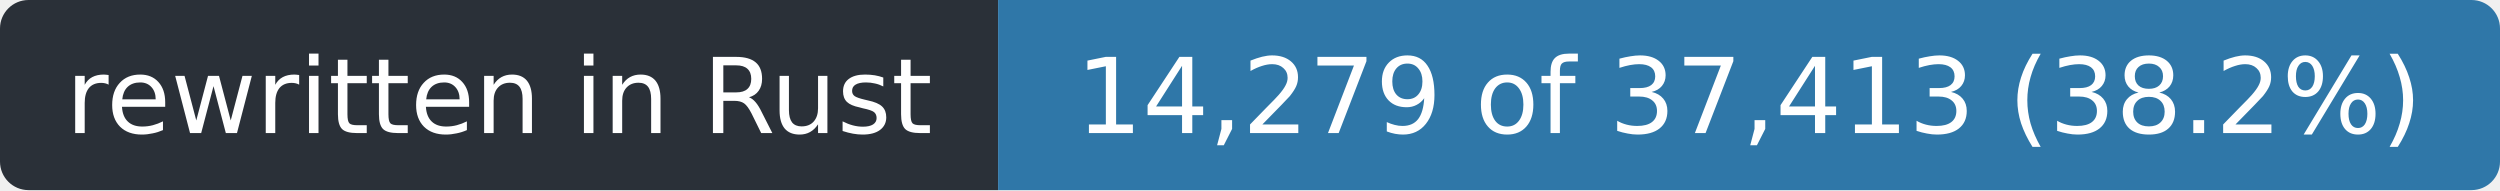
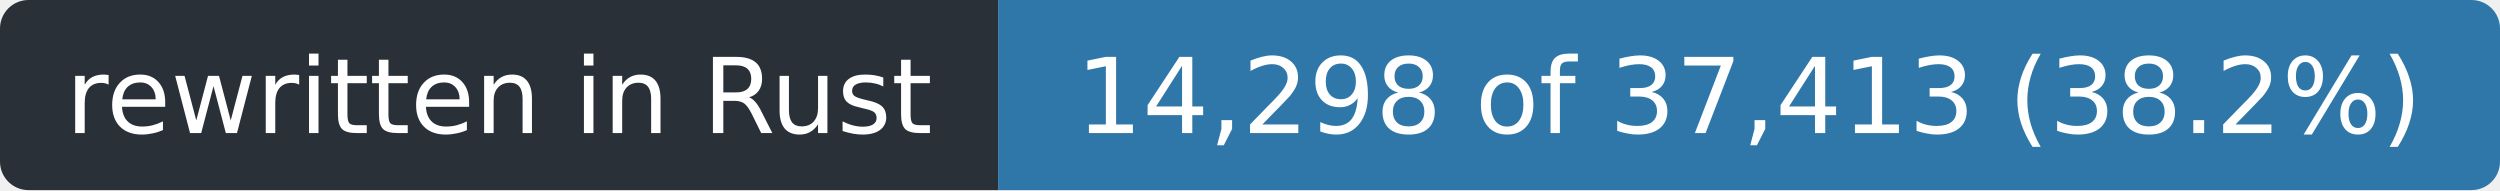
- <svg xmlns="http://www.w3.org/2000/svg" width="263" height="20" role="img" aria-label="rewritten in Rust: 14,279 of 37,413 (38.2%)">
+ <svg xmlns="http://www.w3.org/2000/svg" width="263" height="20" role="img" aria-label="rewritten in Rust: 14,298 of 37,413 (38.2%)">
  <clipPath id="r">
    <rect width="263" height="20" rx="3" />
  </clipPath>
  <g clip-path="url(#r)">
    <rect width="105" height="20" fill="#2a3038" />
    <rect x="105" width="158" height="20" fill="#2f77a8" />
  </g>
  <g fill="#fff" font-family="Verdana,Geneva,DejaVu Sans,sans-serif" font-size="11" text-anchor="middle">
    <text x="52.5" y="14" textLength="93">rewritten in Rust</text>
-     <text x="184.0" y="14" textLength="146">14,279 of 37,413 (38.2%)</text>
+     <text x="184.0" y="14" textLength="146">14,298 of 37,413 (38.2%)</text>
  </g>
</svg>
